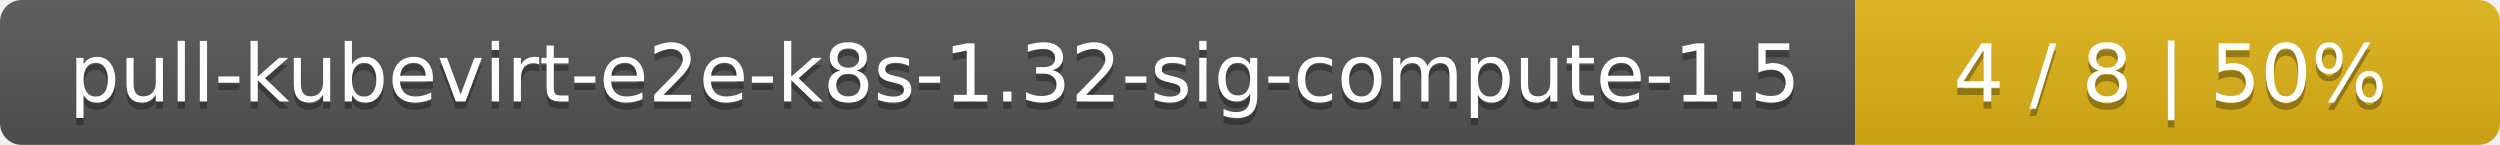
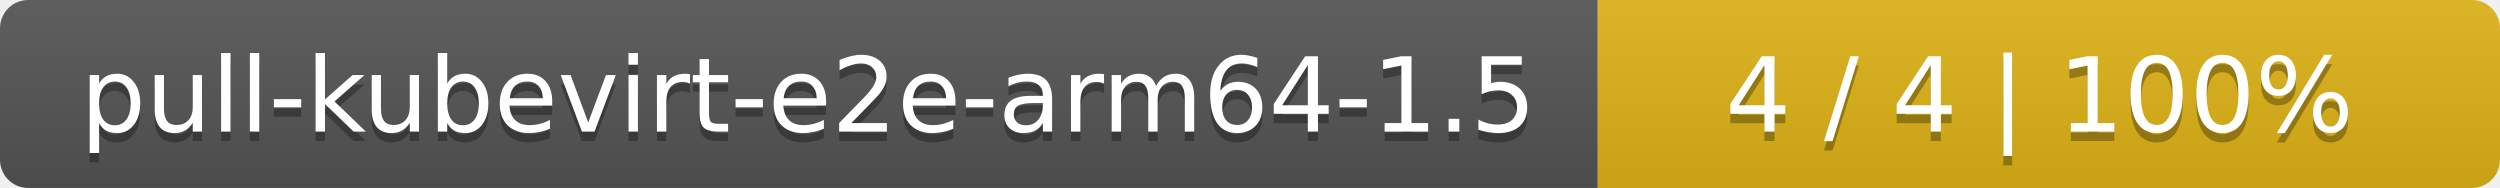
- <svg xmlns="http://www.w3.org/2000/svg" width="345" height="20">
+ <svg xmlns="http://www.w3.org/2000/svg" width="266" height="20">
  <linearGradient id="smooth" x2="0" y2="100%">
    <stop offset="0" stop-color="#bbb" stop-opacity=".1" />
    <stop offset="1" stop-opacity=".1" />
  </linearGradient>
  <mask id="round">
-     <rect width="345" height="20" rx="3" fill="#fff" />
+     <rect width="266" height="20" rx="3" fill="#fff" />
  </mask>
  <g mask="url(#round)">
-     <rect width="256" height="20" fill="#555" />
-     <rect x="256" width="89" height="20" fill="#dfb317" />
-     <rect width="345" height="20" fill="url(#smooth)" />
+     <rect width="170" height="20" fill="#555" />
+     <rect x="170" width="96" height="20" fill="#dfb317" />
+     <rect width="266" height="20" fill="url(#smooth)" />
  </g>
  <g fill="#fff" text-anchor="middle" font-family="DejaVu Sans,Verdana,Geneva,sans-serif" font-size="11">
-     <text x="129" y="15" fill="#010101" fill-opacity=".3">pull-kubevirt-e2e-k8s-1.32-sig-compute-1.5</text>
-     <text x="129" y="14">pull-kubevirt-e2e-k8s-1.32-sig-compute-1.5</text>
-     <text x="299.5" y="15" fill="#010101" fill-opacity=".3">4 / 8    |    50%</text>
-     <text x="299.5" y="14">4 / 8    |    50%</text>
+     <text x="86" y="15" fill="#010101" fill-opacity=".3">pull-kubevirt-e2e-arm64-1.5</text>
+     <text x="86" y="14">pull-kubevirt-e2e-arm64-1.5</text>
+     <text x="217" y="15" fill="#010101" fill-opacity=".3">4 / 4    |    100%</text>
+     <text x="217" y="14">4 / 4    |    100%</text>
  </g>
</svg>
